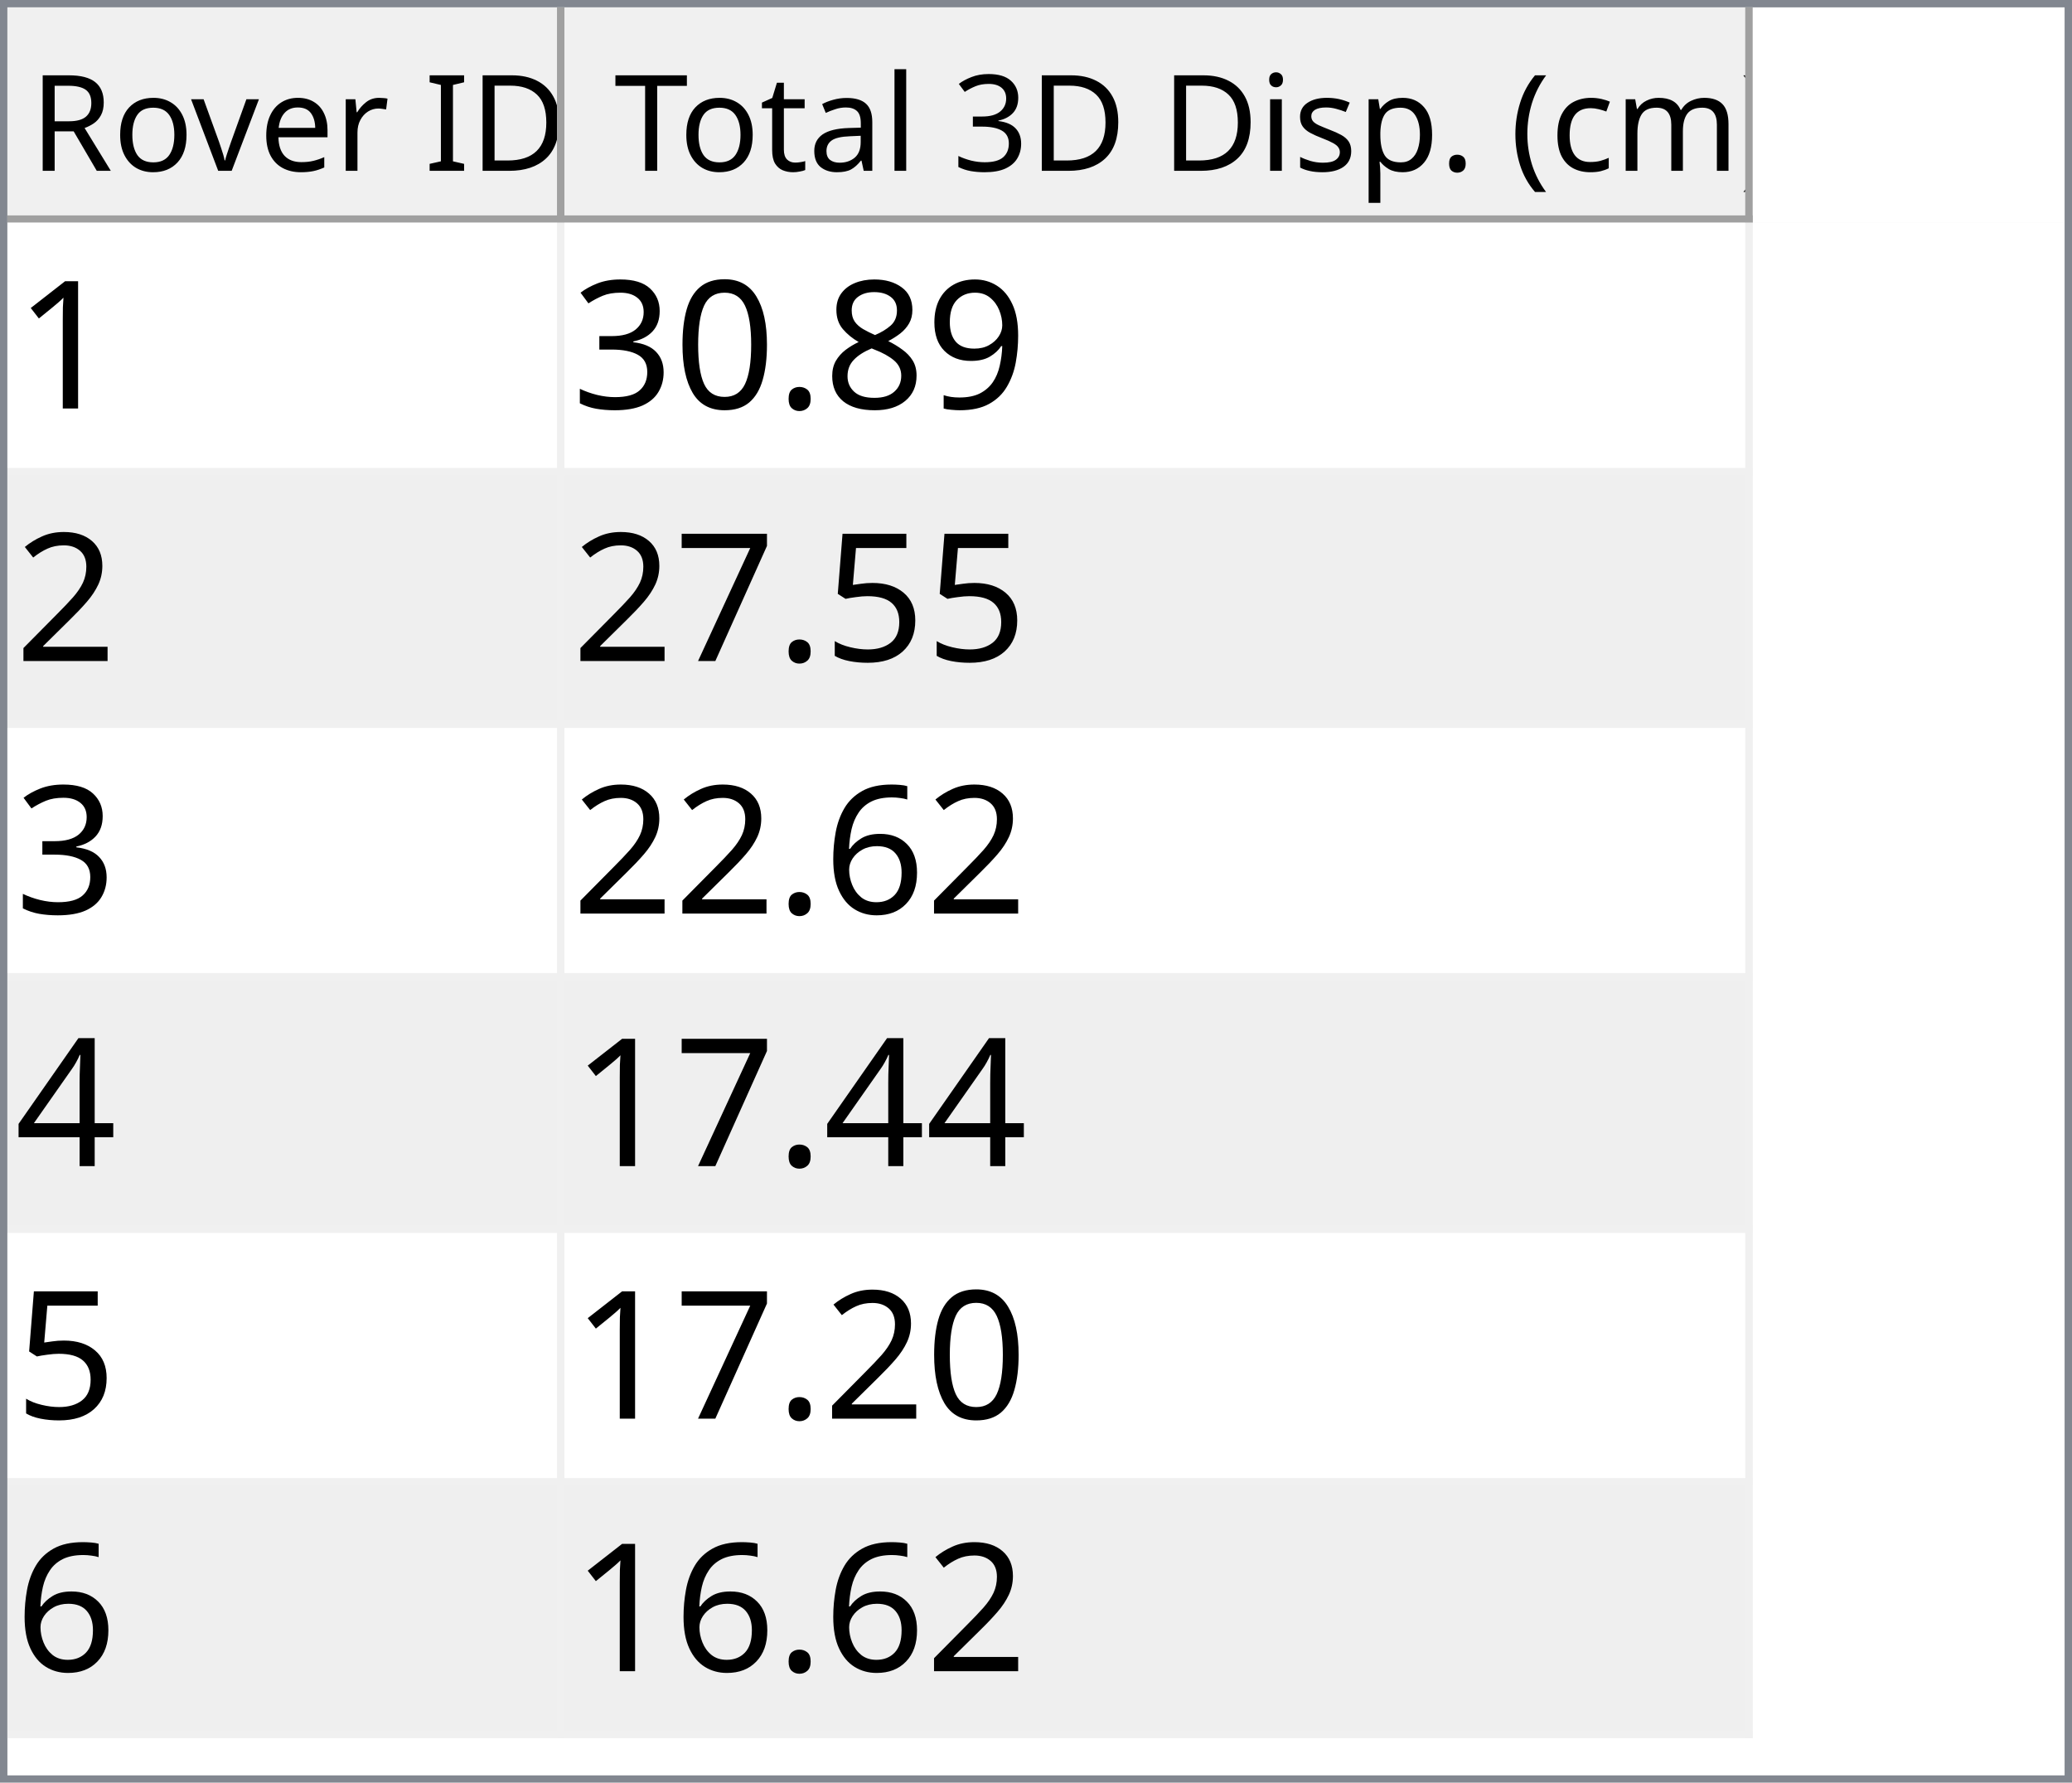
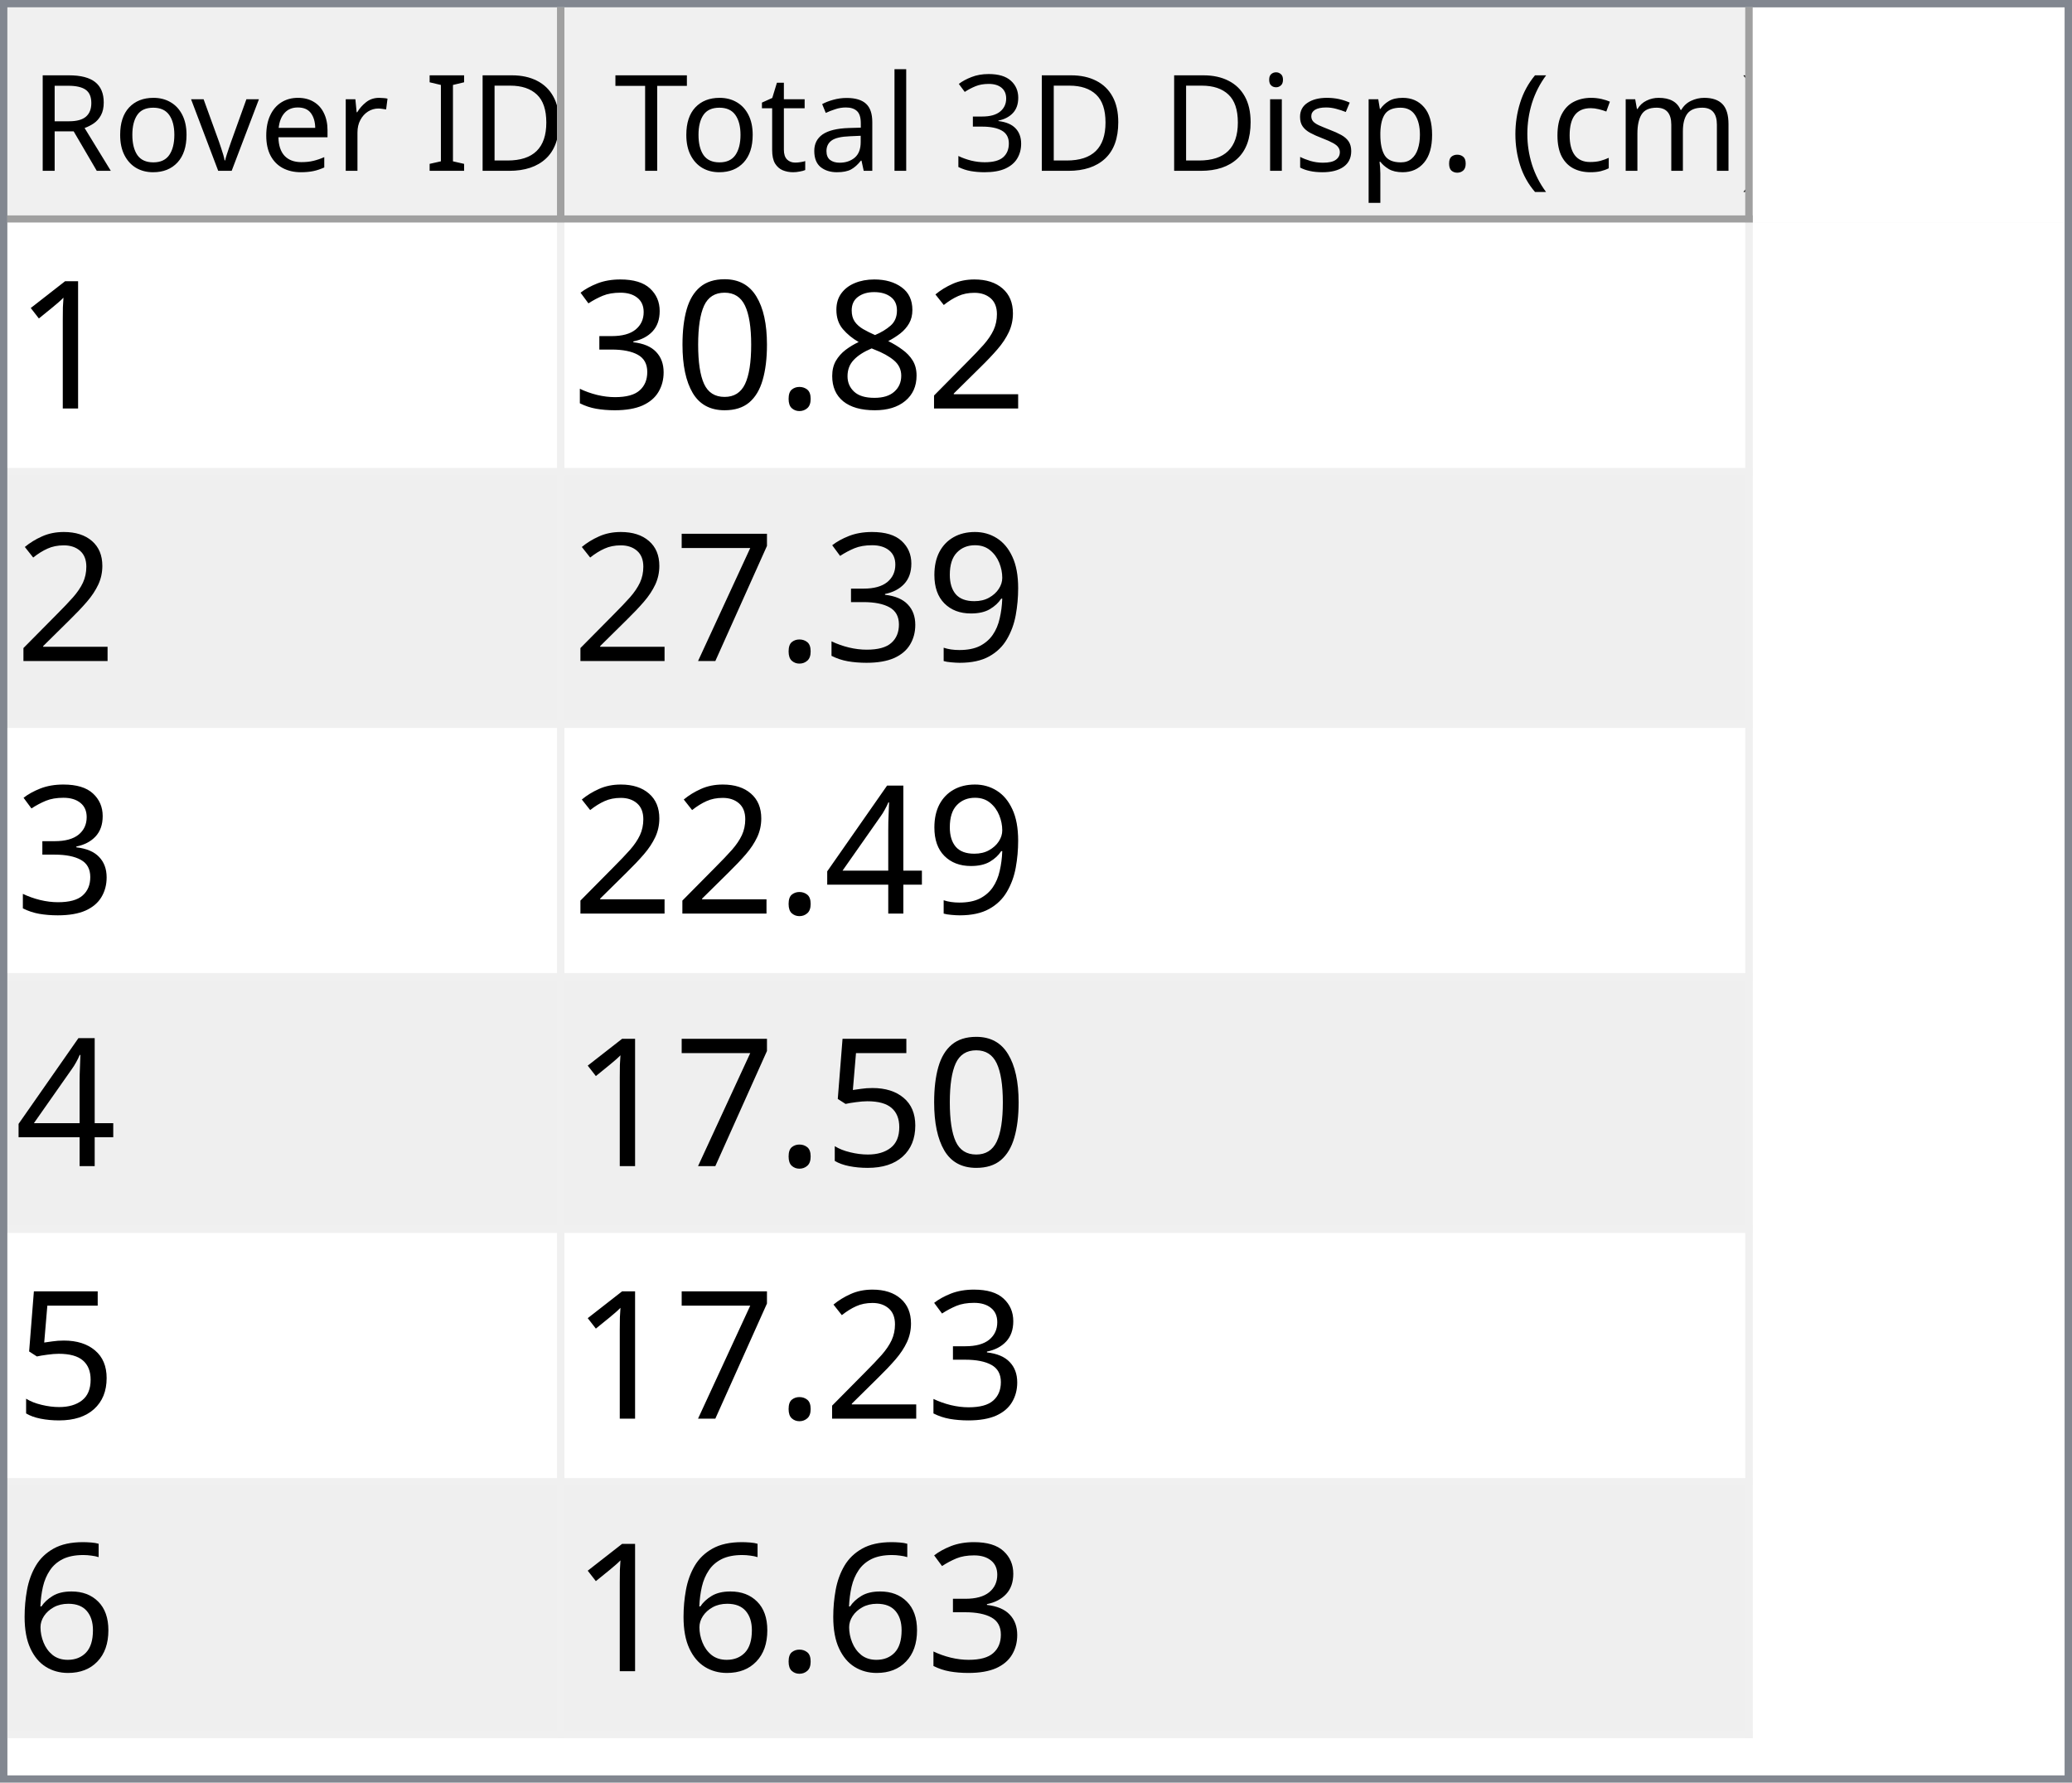
<svg xmlns="http://www.w3.org/2000/svg" style="fill-opacity:1; color-rendering:auto; color-interpolation:auto; text-rendering:auto; stroke:black; stroke-linecap:square; stroke-miterlimit:10; shape-rendering:auto; stroke-opacity:1; fill:black; stroke-dasharray:none; font-weight:normal; stroke-width:1; font-family:'Dialog'; font-style:normal; stroke-linejoin:miter; font-size:12px; stroke-dashoffset:0; image-rendering:auto;" width="279" height="240">
  <defs id="genericDefs" />
  <g>
    <defs id="defs1">
      <clipPath clipPathUnits="userSpaceOnUse" id="clipPath1">
        <path d="M0 0 L279 0 L279 240 L0 240 L0 0 Z" />
      </clipPath>
      <clipPath clipPathUnits="userSpaceOnUse" id="clipPath2">
        <path d="M0 0 L0 240 L279 240 L279 0 Z" />
      </clipPath>
      <clipPath clipPathUnits="userSpaceOnUse" id="clipPath3">
        <path d="M0 0 L0 29 L277 29 L277 0 Z" />
      </clipPath>
      <clipPath clipPathUnits="userSpaceOnUse" id="clipPath4">
        <path d="M0 0 L0 29 L75 29 L75 0 Z" />
      </clipPath>
      <clipPath clipPathUnits="userSpaceOnUse" id="clipPath5">
        <path d="M1 1 L1 28 L74 28 L74 1 Z" />
      </clipPath>
      <clipPath clipPathUnits="userSpaceOnUse" id="clipPath6">
        <path d="M0 0 L0 27 L73 27 L73 0 Z" />
      </clipPath>
      <clipPath clipPathUnits="userSpaceOnUse" id="clipPath7">
        <path d="M-0.5 -0.5 L-0.5 28.5 L74.5 28.5 L74.5 -0.5 Z" />
      </clipPath>
      <clipPath clipPathUnits="userSpaceOnUse" id="clipPath8">
        <path d="M0 0 L0 29 L160 29 L160 0 Z" />
      </clipPath>
      <clipPath clipPathUnits="userSpaceOnUse" id="clipPath9">
        <path d="M1 1 L1 28 L159 28 L159 1 Z" />
      </clipPath>
      <clipPath clipPathUnits="userSpaceOnUse" id="clipPath10">
        <path d="M0 0 L0 27 L158 27 L158 0 Z" />
      </clipPath>
      <clipPath clipPathUnits="userSpaceOnUse" id="clipPath11">
        <path d="M-0.5 -0.5 L-0.5 28.5 L159.5 28.5 L159.5 -0.5 Z" />
      </clipPath>
      <clipPath clipPathUnits="userSpaceOnUse" id="clipPath12">
        <path d="M0 0 L0 209 L277 209 L277 0 Z" />
      </clipPath>
      <clipPath clipPathUnits="userSpaceOnUse" id="clipPath13">
        <path d="M0 0 L0 204 L235 204 L235 0 Z" />
      </clipPath>
      <clipPath clipPathUnits="userSpaceOnUse" id="clipPath14">
        <path d="M-0.5 -0.5 L-0.5 203.5 L234.5 203.5 L234.5 -0.5 Z" />
      </clipPath>
      <clipPath clipPathUnits="userSpaceOnUse" id="clipPath15">
        <path d="M0 0 L0 33 L74 33 L74 0 Z" />
      </clipPath>
      <clipPath clipPathUnits="userSpaceOnUse" id="clipPath16">
        <path d="M0 0 L0 33 L159 33 L159 0 Z" />
      </clipPath>
      <font horiz-adv-x="64.551" id="font1">
        <font-face ascent="107.91" descent="25.098" units-per-em="100" style="font-style:normal; font-family:Segoe UI; font-weight:normal;" />
        <missing-glyph horiz-adv-x="64.551" d="M8.109 0 L8.109 68.266 L56.453 68.266 L56.453 0 L8.109 0 ZM15.328 7.234 L49.219 7.234 L49.219 61.031 L15.328 61.031 L15.328 7.234 Z" />
        <glyph unicode="D" horiz-adv-x="70.117" d="M9.188 0 L9.188 70.016 L28.516 70.016 Q65.531 70.016 65.531 35.891 Q65.531 19.672 55.25 9.836 Q44.969 0 27.734 0 L9.188 0 ZM17.391 62.594 L17.391 7.422 L27.828 7.422 Q41.609 7.422 49.273 14.797 Q56.938 22.172 56.938 35.688 Q56.938 62.594 28.328 62.594 L17.391 62.594 Z" />
        <glyph unicode="I" horiz-adv-x="26.611" d="M17.391 0 L9.188 0 L9.188 70.016 L17.391 70.016 L17.391 0 Z" />
        <glyph unicode=" " horiz-adv-x="27.393" d="" />
        <glyph unicode="r" horiz-adv-x="34.766" d="M34.188 41.891 Q32.078 43.5 28.125 43.5 Q23 43.5 19.555 38.672 Q16.109 33.844 16.109 25.484 L16.109 0 L8.109 0 L8.109 50 L16.109 50 L16.109 39.703 L16.312 39.703 Q18.016 44.969 21.531 47.922 Q25.047 50.875 29.391 50.875 Q32.516 50.875 34.188 50.203 L34.188 41.891 Z" />
        <glyph unicode="e" horiz-adv-x="52.295" d="M48.297 23 L12.984 23 Q13.188 14.656 17.484 10.109 Q21.781 5.562 29.297 5.562 Q37.75 5.562 44.828 11.141 L44.828 3.609 Q38.234 -1.172 27.391 -1.172 Q16.797 -1.172 10.742 5.641 Q4.688 12.453 4.688 24.812 Q4.688 36.469 11.305 43.82 Q17.922 51.172 27.734 51.172 Q37.547 51.172 42.922 44.828 Q48.297 38.484 48.297 27.203 L48.297 23 ZM40.094 29.781 Q40.047 36.719 36.75 40.578 Q33.453 44.438 27.594 44.438 Q21.922 44.438 17.969 40.383 Q14.016 36.328 13.094 29.781 L40.094 29.781 Z" />
        <glyph unicode="v" horiz-adv-x="47.9" d="M47.406 50 L27.484 0 L19.625 0 L0.688 50 L9.469 50 L22.172 13.672 Q23.578 9.672 23.922 6.688 L24.125 6.688 Q24.609 10.453 25.688 13.484 L38.969 50 L47.406 50 Z" />
        <glyph unicode="o" horiz-adv-x="58.594" d="M29 -1.172 Q17.922 -1.172 11.305 5.836 Q4.688 12.844 4.688 24.422 Q4.688 37.016 11.57 44.094 Q18.453 51.172 30.172 51.172 Q41.359 51.172 47.633 44.289 Q53.906 37.406 53.906 25.203 Q53.906 13.234 47.141 6.031 Q40.375 -1.172 29 -1.172 ZM29.594 44.438 Q21.875 44.438 17.383 39.188 Q12.891 33.938 12.891 24.703 Q12.891 15.828 17.43 10.695 Q21.969 5.562 29.594 5.562 Q37.359 5.562 41.531 10.594 Q45.703 15.625 45.703 24.906 Q45.703 34.281 41.531 39.359 Q37.359 44.438 29.594 44.438 Z" />
        <glyph unicode="R" horiz-adv-x="59.814" d="M59.375 0 L49.609 0 L37.891 19.625 Q36.281 22.359 34.766 24.289 Q33.25 26.219 31.664 27.438 Q30.078 28.656 28.25 29.219 Q26.422 29.781 24.125 29.781 L17.391 29.781 L17.391 0 L9.188 0 L9.188 70.016 L30.078 70.016 Q34.672 70.016 38.555 68.867 Q42.438 67.719 45.289 65.375 Q48.141 63.031 49.758 59.547 Q51.375 56.062 51.375 51.375 Q51.375 47.703 50.273 44.656 Q49.172 41.609 47.148 39.211 Q45.125 36.812 42.266 35.133 Q39.406 33.453 35.844 32.516 L35.844 32.328 Q37.594 31.547 38.891 30.547 Q40.188 29.547 41.359 28.18 Q42.531 26.812 43.68 25.078 Q44.828 23.344 46.234 21.047 L59.375 0 ZM17.391 62.594 L17.391 37.203 L28.516 37.203 Q31.594 37.203 34.203 38.133 Q36.812 39.062 38.719 40.797 Q40.625 42.531 41.703 45.047 Q42.781 47.562 42.781 50.688 Q42.781 56.297 39.141 59.445 Q35.5 62.594 28.609 62.594 L17.391 62.594 Z" />
        <glyph unicode=")" horiz-adv-x="30.176" d="M8.297 -15.922 L1.172 -15.922 Q16.406 2.344 16.406 26.812 Q16.406 51.469 1.078 70.016 L8.297 70.016 Q23.531 52.156 23.531 26.703 Q23.531 1.375 8.297 -15.922 Z" />
        <glyph unicode="m" horiz-adv-x="86.133" d="M79.109 0 L71.094 0 L71.094 28.719 Q71.094 37.016 68.531 40.727 Q65.969 44.438 59.906 44.438 Q54.781 44.438 51.195 39.75 Q47.609 35.062 47.609 28.516 L47.609 0 L39.594 0 L39.594 29.688 Q39.594 44.438 28.219 44.438 Q22.953 44.438 19.531 40.016 Q16.109 35.594 16.109 28.516 L16.109 0 L8.109 0 L8.109 50 L16.109 50 L16.109 42.094 L16.312 42.094 Q21.625 51.172 31.844 51.172 Q36.969 51.172 40.773 48.312 Q44.578 45.453 46 40.828 Q51.562 51.172 62.594 51.172 Q79.109 51.172 79.109 30.812 L79.109 0 Z" />
        <glyph unicode="c" horiz-adv-x="46.191" d="M42.188 2.297 Q36.422 -1.172 28.516 -1.172 Q17.828 -1.172 11.258 5.789 Q4.688 12.75 4.688 23.828 Q4.688 36.188 11.766 43.68 Q18.844 51.172 30.672 51.172 Q37.25 51.172 42.281 48.734 L42.281 40.531 Q36.719 44.438 30.375 44.438 Q22.703 44.438 17.797 38.945 Q12.891 33.453 12.891 24.516 Q12.891 15.719 17.508 10.641 Q22.125 5.562 29.891 5.562 Q36.422 5.562 42.188 9.906 L42.188 2.297 Z" />
        <glyph unicode="(" horiz-adv-x="30.176" d="M29.109 -15.922 L21.969 -15.922 Q6.844 1.375 6.844 26.703 Q6.844 52.156 21.969 70.016 L29.203 70.016 Q13.875 51.469 13.875 26.812 Q13.875 2.344 29.109 -15.922 Z" />
        <glyph unicode="." horiz-adv-x="21.68" d="M10.891 -1.078 Q8.641 -1.078 7.055 0.539 Q5.469 2.156 5.469 4.391 Q5.469 6.641 7.055 8.273 Q8.641 9.906 10.891 9.906 Q13.188 9.906 14.797 8.273 Q16.406 6.641 16.406 4.391 Q16.406 2.156 14.797 0.539 Q13.188 -1.078 10.891 -1.078 Z" />
        <glyph unicode="p" horiz-adv-x="58.789" d="M16.312 7.234 L16.109 7.234 L16.109 -23 L8.109 -23 L8.109 50 L16.109 50 L16.109 41.219 L16.312 41.219 Q22.219 51.172 33.594 51.172 Q43.266 51.172 48.688 44.461 Q54.109 37.75 54.109 26.469 Q54.109 13.922 48 6.375 Q41.891 -1.172 31.297 -1.172 Q21.578 -1.172 16.312 7.234 ZM16.109 27.391 L16.109 20.406 Q16.109 14.203 20.141 9.883 Q24.172 5.562 30.375 5.562 Q37.641 5.562 41.773 11.133 Q45.906 16.703 45.906 26.609 Q45.906 34.969 42.047 39.703 Q38.188 44.438 31.594 44.438 Q24.609 44.438 20.359 39.578 Q16.109 34.719 16.109 27.391 Z" />
        <glyph unicode="s" horiz-adv-x="42.432" d="M5.078 1.812 L5.078 10.406 Q11.625 5.562 19.484 5.562 Q30.031 5.562 30.031 12.594 Q30.031 14.594 29.125 15.992 Q28.219 17.391 26.68 18.461 Q25.141 19.531 23.07 20.383 Q21 21.234 18.609 22.172 Q15.281 23.484 12.766 24.828 Q10.25 26.172 8.57 27.859 Q6.891 29.547 6.031 31.695 Q5.172 33.844 5.172 36.719 Q5.172 40.234 6.789 42.945 Q8.406 45.656 11.086 47.484 Q13.766 49.312 17.211 50.242 Q20.656 51.172 24.312 51.172 Q30.812 51.172 35.938 48.922 L35.938 40.828 Q30.422 44.438 23.25 44.438 Q21 44.438 19.195 43.922 Q17.391 43.406 16.094 42.477 Q14.797 41.547 14.086 40.258 Q13.375 38.969 13.375 37.406 Q13.375 35.453 14.086 34.133 Q14.797 32.812 16.164 31.789 Q17.531 30.766 19.484 29.938 Q21.438 29.109 23.922 28.125 Q27.25 26.859 29.883 25.516 Q32.516 24.172 34.375 22.484 Q36.234 20.797 37.234 18.602 Q38.234 16.406 38.234 13.375 Q38.234 9.672 36.602 6.938 Q34.969 4.203 32.234 2.398 Q29.5 0.594 25.93 -0.289 Q22.359 -1.172 18.453 -1.172 Q10.75 -1.172 5.078 1.812 Z" />
        <glyph unicode="i" horiz-adv-x="24.219" d="M12.203 62.703 Q10.062 62.703 8.547 64.164 Q7.031 65.625 7.031 67.875 Q7.031 70.125 8.547 71.609 Q10.062 73.094 12.203 73.094 Q14.406 73.094 15.945 71.609 Q17.484 70.125 17.484 67.875 Q17.484 65.719 15.945 64.211 Q14.406 62.703 12.203 62.703 ZM16.109 0 L8.109 0 L8.109 50 L16.109 50 L16.109 0 Z" />
        <glyph unicode="3" horiz-adv-x="53.906" d="M46.531 19.828 Q46.531 15.094 44.75 11.211 Q42.969 7.328 39.719 4.57 Q36.469 1.812 31.93 0.297 Q27.391 -1.219 21.922 -1.219 Q11.922 -1.219 6 2.594 L6 11.188 Q13.094 5.609 22.219 5.609 Q25.875 5.609 28.828 6.539 Q31.781 7.469 33.906 9.227 Q36.031 10.984 37.18 13.477 Q38.328 15.969 38.328 19.094 Q38.328 32.812 18.797 32.812 L12.984 32.812 L12.984 39.594 L18.5 39.594 Q35.797 39.594 35.797 52.484 Q35.797 64.406 22.609 64.406 Q15.188 64.406 8.688 59.422 L8.688 67.188 Q15.375 71.188 24.609 71.188 Q29 71.188 32.57 69.969 Q36.141 68.75 38.68 66.555 Q41.219 64.359 42.609 61.281 Q44 58.203 44 54.5 Q44 40.672 30.031 36.719 L30.031 36.531 Q33.594 36.141 36.625 34.797 Q39.656 33.453 41.852 31.305 Q44.047 29.156 45.289 26.25 Q46.531 23.344 46.531 19.828 Z" />
        <glyph unicode="l" horiz-adv-x="24.219" d="M16.109 0 L8.109 0 L8.109 74.031 L16.109 74.031 L16.109 0 Z" />
        <glyph unicode="a" horiz-adv-x="50.879" d="M43.891 0 L35.891 0 L35.891 7.812 L35.688 7.812 Q30.469 -1.172 20.312 -1.172 Q12.844 -1.172 8.617 2.781 Q4.391 6.734 4.391 13.281 Q4.391 27.297 20.906 29.594 L35.891 31.688 Q35.891 44.438 25.594 44.438 Q16.547 44.438 9.281 38.281 L9.281 46.484 Q16.656 51.172 26.266 51.172 Q43.891 51.172 43.891 32.516 L43.891 0 ZM35.891 25.297 L23.828 23.641 Q18.266 22.859 15.43 20.875 Q12.594 18.891 12.594 13.875 Q12.594 10.203 15.211 7.883 Q17.828 5.562 22.172 5.562 Q28.125 5.562 32.008 9.742 Q35.891 13.922 35.891 20.312 L35.891 25.297 Z" />
        <glyph unicode="t" horiz-adv-x="33.887" d="M31.297 0.484 Q28.469 -1.078 23.828 -1.078 Q10.688 -1.078 10.688 13.578 L10.688 43.172 L2.094 43.172 L2.094 50 L10.688 50 L10.688 62.203 L18.703 64.797 L18.703 50 L31.297 50 L31.297 43.172 L18.703 43.172 L18.703 14.984 Q18.703 9.969 20.414 7.82 Q22.125 5.672 26.078 5.672 Q29.109 5.672 31.297 7.328 L31.297 0.484 Z" />
        <glyph unicode="T" horiz-adv-x="52.393" d="M50.594 62.594 L30.375 62.594 L30.375 0 L22.172 0 L22.172 62.594 L2 62.594 L2 70.016 L50.594 70.016 L50.594 62.594 Z" />
      </font>
      <font horiz-adv-x="75.0" id="font2">
        <font-face ascent="100.537" descent="21.973" units-per-em="100" style="font-style:normal; font-family:sans-serif; font-weight:normal;" />
        <missing-glyph horiz-adv-x="75.0" d="M12.5 0 L12.5 62.5 L62.5 62.5 L62.5 0 L12.5 0 ZM14.062 1.562 L60.938 1.562 L60.938 60.938 L14.062 60.938 L14.062 1.562 Z" />
        <glyph unicode="1" horiz-adv-x="55.615" d="M37.25 0 L28.469 0 L28.469 56 Q25.297 52.984 20.141 49.953 Q14.984 46.922 10.891 45.406 L10.891 53.906 Q18.266 57.375 23.781 62.305 Q29.297 67.234 31.594 71.875 L37.25 71.875 L37.25 0 Z" />
-         <glyph unicode="9" horiz-adv-x="55.615" d="M5.469 16.547 L13.922 17.328 Q14.984 11.375 18.016 8.688 Q21.047 6 25.781 6 Q29.828 6 32.883 7.859 Q35.938 9.719 37.891 12.82 Q39.844 15.922 41.164 21.195 Q42.484 26.469 42.484 31.938 Q42.484 32.516 42.438 33.688 Q39.797 29.5 35.234 26.883 Q30.672 24.266 25.344 24.266 Q16.453 24.266 10.305 30.711 Q4.156 37.156 4.156 47.703 Q4.156 58.594 10.578 65.234 Q17 71.875 26.656 71.875 Q33.641 71.875 39.43 68.117 Q45.219 64.359 48.219 57.398 Q51.219 50.438 51.219 37.25 Q51.219 23.531 48.242 15.406 Q45.266 7.281 39.383 3.031 Q33.5 -1.219 25.594 -1.219 Q17.188 -1.219 11.867 3.445 Q6.547 8.109 5.469 16.547 ZM41.453 48.141 Q41.453 55.719 37.43 60.156 Q33.406 64.594 27.734 64.594 Q21.875 64.594 17.531 59.812 Q13.188 55.031 13.188 47.406 Q13.188 40.578 17.312 36.305 Q21.438 32.031 27.484 32.031 Q33.594 32.031 37.523 36.305 Q41.453 40.578 41.453 48.141 Z" />
+         <glyph unicode="2" horiz-adv-x="55.615" d="M50.344 8.453 L50.344 0 L3.031 0 Q2.938 3.172 4.047 6.109 Q5.859 10.938 9.836 15.625 Q13.812 20.312 21.344 26.469 Q33.016 36.031 37.117 41.625 Q41.219 47.219 41.219 52.203 Q41.219 57.422 37.477 61.008 Q33.734 64.594 27.734 64.594 Q21.391 64.594 17.578 60.789 Q13.766 56.984 13.719 50.25 L4.688 51.172 Q5.609 61.281 11.664 66.578 Q17.719 71.875 27.938 71.875 Q38.234 71.875 44.242 66.164 Q50.25 60.453 50.25 52 Q50.25 47.703 48.492 43.555 Q46.734 39.406 42.656 34.812 Q38.578 30.219 29.109 22.219 Q21.188 15.578 18.945 13.211 Q16.703 10.844 15.234 8.453 L50.344 8.453 Z" />
        <glyph unicode="8" horiz-adv-x="55.615" d="M17.672 38.812 Q12.203 40.828 9.57 44.539 Q6.938 48.25 6.938 53.422 Q6.938 61.234 12.555 66.555 Q18.172 71.875 27.484 71.875 Q36.859 71.875 42.578 66.43 Q48.297 60.984 48.297 53.172 Q48.297 48.188 45.68 44.508 Q43.062 40.828 37.75 38.812 Q44.344 36.672 47.781 31.883 Q51.219 27.094 51.219 20.453 Q51.219 11.281 44.727 5.031 Q38.234 -1.219 27.641 -1.219 Q17.047 -1.219 10.547 5.055 Q4.047 11.328 4.047 20.703 Q4.047 27.688 7.594 32.398 Q11.141 37.109 17.672 38.812 ZM15.922 53.719 Q15.922 48.641 19.195 45.414 Q22.469 42.188 27.688 42.188 Q32.766 42.188 36.016 45.383 Q39.266 48.578 39.266 53.219 Q39.266 58.062 35.914 61.359 Q32.562 64.656 27.594 64.656 Q22.562 64.656 19.242 61.43 Q15.922 58.203 15.922 53.719 ZM13.094 20.656 Q13.094 16.891 14.875 13.375 Q16.656 9.859 20.172 7.93 Q23.688 6 27.734 6 Q34.031 6 38.133 10.055 Q42.234 14.109 42.234 20.359 Q42.234 26.703 38.016 30.859 Q33.797 35.016 27.438 35.016 Q21.234 35.016 17.164 30.914 Q13.094 26.812 13.094 20.656 Z" />
        <glyph unicode="." horiz-adv-x="27.783" d="M9.078 0 L9.078 10.016 L19.094 10.016 L19.094 0 L9.078 0 Z" />
        <glyph unicode="0" horiz-adv-x="55.615" d="M4.156 35.297 Q4.156 48 6.766 55.742 Q9.375 63.484 14.523 67.68 Q19.672 71.875 27.484 71.875 Q33.25 71.875 37.594 69.555 Q41.938 67.234 44.773 62.867 Q47.609 58.5 49.219 52.227 Q50.828 45.953 50.828 35.297 Q50.828 22.703 48.242 14.969 Q45.656 7.234 40.508 3.008 Q35.359 -1.219 27.484 -1.219 Q17.141 -1.219 11.234 6.203 Q4.156 15.141 4.156 35.297 ZM13.188 35.297 Q13.188 17.672 17.312 11.836 Q21.438 6 27.484 6 Q33.547 6 37.672 11.859 Q41.797 17.719 41.797 35.297 Q41.797 52.984 37.672 58.789 Q33.547 64.594 27.391 64.594 Q21.344 64.594 17.719 59.469 Q13.188 52.938 13.188 35.297 Z" />
        <glyph unicode="3" horiz-adv-x="55.615" d="M4.203 18.891 L12.984 20.062 Q14.5 12.594 18.141 9.297 Q21.781 6 27 6 Q33.203 6 37.477 10.297 Q41.75 14.594 41.75 20.953 Q41.75 27 37.797 30.93 Q33.844 34.859 27.734 34.859 Q25.25 34.859 21.531 33.891 L22.516 41.609 Q23.391 41.5 23.922 41.5 Q29.547 41.5 34.039 44.43 Q38.531 47.359 38.531 53.469 Q38.531 58.297 35.258 61.477 Q31.984 64.656 26.812 64.656 Q21.688 64.656 18.266 61.43 Q14.844 58.203 13.875 51.766 L5.078 53.328 Q6.688 62.156 12.398 67.016 Q18.109 71.875 26.609 71.875 Q32.469 71.875 37.398 69.359 Q42.328 66.844 44.945 62.5 Q47.562 58.156 47.562 53.266 Q47.562 48.641 45.07 44.828 Q42.578 41.016 37.703 38.766 Q44.047 37.312 47.562 32.695 Q51.078 28.078 51.078 21.141 Q51.078 11.766 44.242 5.25 Q37.406 -1.266 26.953 -1.266 Q17.531 -1.266 11.305 4.352 Q5.078 9.969 4.203 18.891 Z" />
-         <glyph unicode="2" horiz-adv-x="55.615" d="M50.344 8.453 L50.344 0 L3.031 0 Q2.938 3.172 4.047 6.109 Q5.859 10.938 9.836 15.625 Q13.812 20.312 21.344 26.469 Q33.016 36.031 37.117 41.625 Q41.219 47.219 41.219 52.203 Q41.219 57.422 37.477 61.008 Q33.734 64.594 27.734 64.594 Q21.391 64.594 17.578 60.789 Q13.766 56.984 13.719 50.25 L4.688 51.172 Q5.609 61.281 11.664 66.578 Q17.719 71.875 27.938 71.875 Q38.234 71.875 44.242 66.164 Q50.25 60.453 50.25 52 Q50.25 47.703 48.492 43.555 Q46.734 39.406 42.656 34.812 Q38.578 30.219 29.109 22.219 Q21.188 15.578 18.945 13.211 Q16.703 10.844 15.234 8.453 L50.344 8.453 Z" />
+         <glyph unicode="9" horiz-adv-x="55.615" d="M5.469 16.547 L13.922 17.328 Q14.984 11.375 18.016 8.688 Q21.047 6 25.781 6 Q29.828 6 32.883 7.859 Q35.938 9.719 37.891 12.82 Q39.844 15.922 41.164 21.195 Q42.484 26.469 42.484 31.938 Q42.484 32.516 42.438 33.688 Q39.797 29.5 35.234 26.883 Q30.672 24.266 25.344 24.266 Q16.453 24.266 10.305 30.711 Q4.156 37.156 4.156 47.703 Q4.156 58.594 10.578 65.234 Q17 71.875 26.656 71.875 Q33.641 71.875 39.43 68.117 Q45.219 64.359 48.219 57.398 Q51.219 50.438 51.219 37.25 Q51.219 23.531 48.242 15.406 Q45.266 7.281 39.383 3.031 Q33.5 -1.219 25.594 -1.219 Q17.188 -1.219 11.867 3.445 Q6.547 8.109 5.469 16.547 ZM41.453 48.141 Q41.453 55.719 37.43 60.156 Q33.406 64.594 27.734 64.594 Q21.875 64.594 17.531 59.812 Q13.188 55.031 13.188 47.406 Q13.188 40.578 17.312 36.305 Q21.438 32.031 27.484 32.031 Q33.594 32.031 37.523 36.305 Q41.453 40.578 41.453 48.141 Z" />
+         <glyph unicode="7" horiz-adv-x="55.615" d="M4.734 62.203 L4.734 70.656 L51.078 70.656 L51.078 63.812 Q44.234 56.547 37.523 44.484 Q30.812 32.422 27.156 19.672 Q24.516 10.688 23.781 0 L14.75 0 Q14.891 8.453 18.062 20.414 Q21.234 32.375 27.172 43.484 Q33.109 54.594 39.797 62.203 L4.734 62.203 Z" />
+         <glyph unicode="4" horiz-adv-x="55.615" d="M32.328 0 L32.328 17.141 L1.266 17.141 L1.266 25.203 L33.938 71.578 L41.109 71.578 L41.109 25.203 L50.781 25.203 L50.781 17.141 L41.109 17.141 L41.109 0 L32.328 0 ZM32.328 25.203 L32.328 57.469 L9.906 25.203 L32.328 25.203 Z" />
        <glyph unicode="5" horiz-adv-x="55.615" d="M4.156 18.75 L13.375 19.531 Q14.406 12.797 18.141 9.398 Q21.875 6 27.156 6 Q33.5 6 37.891 10.789 Q42.281 15.578 42.281 23.484 Q42.281 31 38.062 35.352 Q33.844 39.703 27 39.703 Q22.75 39.703 19.336 37.773 Q15.922 35.844 13.969 32.766 L5.719 33.844 L12.641 70.609 L48.25 70.609 L48.25 62.203 L19.672 62.203 L15.828 42.969 Q22.266 47.469 29.344 47.469 Q38.719 47.469 45.164 40.969 Q51.609 34.469 51.609 24.266 Q51.609 14.547 45.953 7.469 Q39.062 -1.219 27.156 -1.219 Q17.391 -1.219 11.211 4.25 Q5.031 9.719 4.156 18.75 Z" />
-         <glyph unicode="7" horiz-adv-x="55.615" d="M4.734 62.203 L4.734 70.656 L51.078 70.656 L51.078 63.812 Q44.234 56.547 37.523 44.484 Q30.812 32.422 27.156 19.672 Q24.516 10.688 23.781 0 L14.75 0 Q14.891 8.453 18.062 20.414 Q21.234 32.375 27.172 43.484 Q33.109 54.594 39.797 62.203 L4.734 62.203 Z" />
        <glyph unicode="6" horiz-adv-x="55.615" d="M49.75 54.047 L41.016 53.375 Q39.844 58.547 37.703 60.891 Q34.125 64.656 28.906 64.656 Q24.703 64.656 21.531 62.312 Q17.391 59.281 14.992 53.469 Q12.594 47.656 12.5 36.922 Q15.672 41.75 20.266 44.094 Q24.859 46.438 29.891 46.438 Q38.672 46.438 44.852 39.969 Q51.031 33.5 51.031 23.25 Q51.031 16.5 48.125 10.719 Q45.219 4.938 40.141 1.859 Q35.062 -1.219 28.609 -1.219 Q17.625 -1.219 10.695 6.859 Q3.766 14.938 3.766 33.5 Q3.766 54.25 11.422 63.672 Q18.109 71.875 29.438 71.875 Q37.891 71.875 43.289 67.141 Q48.688 62.406 49.75 54.047 ZM13.875 23.188 Q13.875 18.656 15.797 14.508 Q17.719 10.359 21.188 8.18 Q24.656 6 28.469 6 Q34.031 6 38.039 10.492 Q42.047 14.984 42.047 22.703 Q42.047 30.125 38.086 34.398 Q34.125 38.672 28.125 38.672 Q22.172 38.672 18.023 34.398 Q13.875 30.125 13.875 23.188 Z" />
-         <glyph unicode="4" horiz-adv-x="55.615" d="M32.328 0 L32.328 17.141 L1.266 17.141 L1.266 25.203 L33.938 71.578 L41.109 71.578 L41.109 25.203 L50.781 25.203 L50.781 17.141 L41.109 17.141 L41.109 0 L32.328 0 ZM32.328 25.203 L32.328 57.469 L9.906 25.203 L32.328 25.203 Z" />
      </font>
    </defs>
    <g style="fill:white; stroke:white;">
      <rect x="0" y="0" width="279" style="clip-path:url(#clipPath1); stroke:none;" height="240" />
    </g>
    <g style="fill:white; text-rendering:optimizeSpeed; color-rendering:optimizeSpeed; image-rendering:optimizeSpeed; shape-rendering:crispEdges; stroke:white; color-interpolation:sRGB;">
      <rect x="0" width="279" height="240" y="0" style="stroke:none;" />
      <path style="stroke:none;" d="M0 240 L279 240 L279 0 L0 0 Z" />
    </g>
    <g style="fill:rgb(240,240,240); font-size:18px; font-family:'Segoe UI'; stroke:rgb(240,240,240);">
      <rect x="0" y="0" width="279" style="clip-path:url(#clipPath2); stroke:none;" height="240" />
    </g>
    <g style="fill:rgb(130,135,144); font-size:18px; font-family:'Segoe UI'; stroke:rgb(130,135,144);">
      <path d="M0 0 L279 0 L279 240 L0 240 L0 0 ZM1 1 L278 1 L278 239 L1 239 L1 1 Z" style="fill-rule:evenodd; clip-path:url(#clipPath2); stroke:none;" />
    </g>
    <g style="fill:white; font-size:18px; font-family:'Segoe UI'; stroke:white;" transform="translate(1,1)">
      <rect x="0" y="0" width="277" style="clip-path:url(#clipPath3); stroke:none;" height="29" />
    </g>
    <g style="fill:rgb(240,240,240); font-size:18px; font-family:'Segoe UI'; stroke:rgb(240,240,240);" transform="translate(1,1)">
      <rect x="0" y="0" width="75" style="clip-path:url(#clipPath4); stroke:none;" height="29" />
    </g>
    <g style="font-family:'Segoe UI'; font-size:18px;" transform="translate(2,2)">
      <text x="2" xml:space="preserve" y="21" style="clip-path:url(#clipPath6); stroke:none;">Rover ID</text>
    </g>
    <g transform="translate(1.5,1.5)" style="fill:rgb(160,160,160); font-size:18px; font-family:'Segoe UI'; stroke:rgb(160,160,160); stroke-linejoin:bevel;">
      <line x1="74" x2="74" y1="0" style="fill:none; clip-path:url(#clipPath7);" y2="28" />
    </g>
    <g transform="matrix(1,0,0,1,1,1) translate(0.5,0.5)" style="fill:rgb(160,160,160); font-size:18px; font-family:'Segoe UI'; stroke:rgb(160,160,160); stroke-linejoin:bevel;">
      <line x1="0" x2="74" y1="28" style="fill:none; clip-path:url(#clipPath7);" y2="28" />
    </g>
    <g style="fill:rgb(240,240,240); font-size:18px; font-family:'Segoe UI'; stroke:rgb(240,240,240);" transform="translate(76,1)">
      <rect x="0" y="0" width="160" style="clip-path:url(#clipPath8); stroke:none;" height="29" />
    </g>
    <g style="font-family:'Segoe UI'; font-size:18px;" transform="translate(77,2)">
      <text x="1" xml:space="preserve" y="21" style="clip-path:url(#clipPath10); stroke:none;"> Total 3D Disp. (cm)</text>
    </g>
    <g transform="translate(76.5,1.5)" style="fill:rgb(160,160,160); font-size:18px; font-family:'Segoe UI'; stroke:rgb(160,160,160); stroke-linejoin:bevel;">
      <line x1="159" x2="159" y1="0" style="fill:none; clip-path:url(#clipPath11);" y2="28" />
    </g>
    <g transform="matrix(1,0,0,1,76,1) translate(0.5,0.5)" style="fill:rgb(160,160,160); font-size:18px; font-family:'Segoe UI'; stroke:rgb(160,160,160); stroke-linejoin:bevel;">
      <line x1="0" x2="159" y1="28" style="fill:none; clip-path:url(#clipPath11);" y2="28" />
    </g>
    <g style="fill:white; font-size:18px; font-family:'Segoe UI'; stroke:white;" transform="translate(1,30)">
      <rect x="0" y="0" width="277" style="clip-path:url(#clipPath12); stroke:none;" height="209" />
    </g>
    <g style="fill:rgb(240,240,240); font-size:24px; font-family:sans-serif; stroke:rgb(240,240,240);" transform="translate(1,30)">
      <rect x="0" y="0" width="235" style="clip-path:url(#clipPath13); stroke:none;" height="204" />
      <line transform="translate(0.5,0.5)" x1="0" x2="234" y1="33" style="clip-path:url(#clipPath14); fill:none; stroke-linejoin:bevel;" y2="33" />
    </g>
    <g transform="matrix(1,0,0,1,1,30) translate(0.5,0.5)" style="fill:rgb(240,240,240); font-size:24px; font-family:sans-serif; stroke:rgb(240,240,240); stroke-linejoin:bevel;">
      <line x1="0" x2="234" y1="67" style="fill:none; clip-path:url(#clipPath14);" y2="67" />
    </g>
    <g transform="matrix(1,0,0,1,1,30) translate(0.5,0.5)" style="fill:rgb(240,240,240); font-size:24px; font-family:sans-serif; stroke:rgb(240,240,240); stroke-linejoin:bevel;">
      <line x1="0" x2="234" y1="101" style="fill:none; clip-path:url(#clipPath14);" y2="101" />
    </g>
    <g transform="matrix(1,0,0,1,1,30) translate(0.5,0.5)" style="fill:rgb(240,240,240); font-size:24px; font-family:sans-serif; stroke:rgb(240,240,240); stroke-linejoin:bevel;">
      <line x1="0" x2="234" y1="135" style="fill:none; clip-path:url(#clipPath14);" y2="135" />
    </g>
    <g transform="matrix(1,0,0,1,1,30) translate(0.5,0.5)" style="fill:rgb(240,240,240); font-size:24px; font-family:sans-serif; stroke:rgb(240,240,240); stroke-linejoin:bevel;">
      <line x1="0" x2="234" y1="169" style="fill:none; clip-path:url(#clipPath14);" y2="169" />
    </g>
    <g transform="matrix(1,0,0,1,1,30) translate(0.5,0.5)" style="fill:rgb(240,240,240); font-size:24px; font-family:sans-serif; stroke:rgb(240,240,240); stroke-linejoin:bevel;">
      <line x1="0" x2="234" y1="203" style="fill:none; clip-path:url(#clipPath14);" y2="203" />
    </g>
    <g transform="matrix(1,0,0,1,1,30) translate(0.5,0.5)" style="fill:rgb(240,240,240); font-size:24px; font-family:sans-serif; stroke:rgb(240,240,240); stroke-linejoin:bevel;">
      <line x1="74" x2="74" y1="0" style="fill:none; clip-path:url(#clipPath14);" y2="203" />
    </g>
    <g transform="matrix(1,0,0,1,1,30) translate(0.5,0.5)" style="fill:rgb(240,240,240); font-size:24px; font-family:sans-serif; stroke:rgb(240,240,240); stroke-linejoin:bevel;">
      <line x1="234" x2="234" y1="0" style="fill:none; clip-path:url(#clipPath14);" y2="203" />
    </g>
    <g style="fill:white; font-size:24px; font-family:sans-serif; stroke:white;" transform="matrix(1,0,0,1,1,30)">
      <rect x="0" y="0" width="74" style="clip-path:url(#clipPath15); stroke:none;" height="33" />
      <text x="1" y="25" style="fill:black; clip-path:url(#clipPath15); stroke:none;" xml:space="preserve">1</text>
    </g>
    <g style="fill:white; font-size:24px; font-family:sans-serif; stroke:white;" transform="matrix(1,0,0,1,1,30) translate(75,0)">
      <rect x="0" y="0" width="159" style="clip-path:url(#clipPath16); stroke:none;" height="33" />
-       <text x="1" y="25" style="fill:black; clip-path:url(#clipPath16); stroke:none;" xml:space="preserve">30.89</text>
+       <text x="1" y="25" style="fill:black; clip-path:url(#clipPath16); stroke:none;" xml:space="preserve">30.82</text>
    </g>
    <g style="fill:rgb(239,239,239); font-size:24px; font-family:sans-serif; stroke:rgb(239,239,239);" transform="matrix(1,0,0,1,1,30) translate(0,34)">
      <rect x="0" y="0" width="74" style="clip-path:url(#clipPath15); stroke:none;" height="33" />
      <text x="1" y="25" style="fill:black; clip-path:url(#clipPath15); stroke:none;" xml:space="preserve">2</text>
    </g>
    <g style="fill:rgb(239,239,239); font-size:24px; font-family:sans-serif; stroke:rgb(239,239,239);" transform="matrix(1,0,0,1,1,30) translate(75,34)">
      <rect x="0" y="0" width="159" style="clip-path:url(#clipPath16); stroke:none;" height="33" />
-       <text x="1" y="25" style="fill:black; clip-path:url(#clipPath16); stroke:none;" xml:space="preserve">27.55</text>
+       <text x="1" y="25" style="fill:black; clip-path:url(#clipPath16); stroke:none;" xml:space="preserve">27.39</text>
    </g>
    <g style="fill:white; font-size:24px; font-family:sans-serif; stroke:white;" transform="matrix(1,0,0,1,1,30) translate(0,68)">
      <rect x="0" y="0" width="74" style="clip-path:url(#clipPath15); stroke:none;" height="33" />
      <text x="1" y="25" style="fill:black; clip-path:url(#clipPath15); stroke:none;" xml:space="preserve">3</text>
    </g>
    <g style="fill:white; font-size:24px; font-family:sans-serif; stroke:white;" transform="matrix(1,0,0,1,1,30) translate(75,68)">
      <rect x="0" y="0" width="159" style="clip-path:url(#clipPath16); stroke:none;" height="33" />
-       <text x="1" y="25" style="fill:black; clip-path:url(#clipPath16); stroke:none;" xml:space="preserve">22.62</text>
+       <text x="1" y="25" style="fill:black; clip-path:url(#clipPath16); stroke:none;" xml:space="preserve">22.49</text>
    </g>
    <g style="fill:rgb(239,239,239); font-size:24px; font-family:sans-serif; stroke:rgb(239,239,239);" transform="matrix(1,0,0,1,1,30) translate(0,102)">
      <rect x="0" y="0" width="74" style="clip-path:url(#clipPath15); stroke:none;" height="33" />
      <text x="1" y="25" style="fill:black; clip-path:url(#clipPath15); stroke:none;" xml:space="preserve">4</text>
    </g>
    <g style="fill:rgb(239,239,239); font-size:24px; font-family:sans-serif; stroke:rgb(239,239,239);" transform="matrix(1,0,0,1,1,30) translate(75,102)">
      <rect x="0" y="0" width="159" style="clip-path:url(#clipPath16); stroke:none;" height="33" />
-       <text x="1" y="25" style="fill:black; clip-path:url(#clipPath16); stroke:none;" xml:space="preserve">17.44</text>
+       <text x="1" y="25" style="fill:black; clip-path:url(#clipPath16); stroke:none;" xml:space="preserve">17.50</text>
    </g>
    <g style="fill:white; font-size:24px; font-family:sans-serif; stroke:white;" transform="matrix(1,0,0,1,1,30) translate(0,136)">
      <rect x="0" y="0" width="74" style="clip-path:url(#clipPath15); stroke:none;" height="33" />
      <text x="1" y="25" style="fill:black; clip-path:url(#clipPath15); stroke:none;" xml:space="preserve">5</text>
    </g>
    <g style="fill:white; font-size:24px; font-family:sans-serif; stroke:white;" transform="matrix(1,0,0,1,1,30) translate(75,136)">
      <rect x="0" y="0" width="159" style="clip-path:url(#clipPath16); stroke:none;" height="33" />
-       <text x="1" y="25" style="fill:black; clip-path:url(#clipPath16); stroke:none;" xml:space="preserve">17.20</text>
+       <text x="1" y="25" style="fill:black; clip-path:url(#clipPath16); stroke:none;" xml:space="preserve">17.23</text>
    </g>
    <g style="fill:rgb(239,239,239); font-size:24px; font-family:sans-serif; stroke:rgb(239,239,239);" transform="matrix(1,0,0,1,1,30) translate(0,170)">
      <rect x="0" y="0" width="74" style="clip-path:url(#clipPath15); stroke:none;" height="33" />
      <text x="1" y="25" style="fill:black; clip-path:url(#clipPath15); stroke:none;" xml:space="preserve">6</text>
    </g>
    <g style="fill:rgb(239,239,239); font-size:24px; font-family:sans-serif; stroke:rgb(239,239,239);" transform="matrix(1,0,0,1,1,30) translate(75,170)">
      <rect x="0" y="0" width="159" style="clip-path:url(#clipPath16); stroke:none;" height="33" />
-       <text x="1" y="25" style="fill:black; clip-path:url(#clipPath16); stroke:none;" xml:space="preserve">16.62</text>
+       <text x="1" y="25" style="fill:black; clip-path:url(#clipPath16); stroke:none;" xml:space="preserve">16.63</text>
    </g>
  </g>
</svg>
